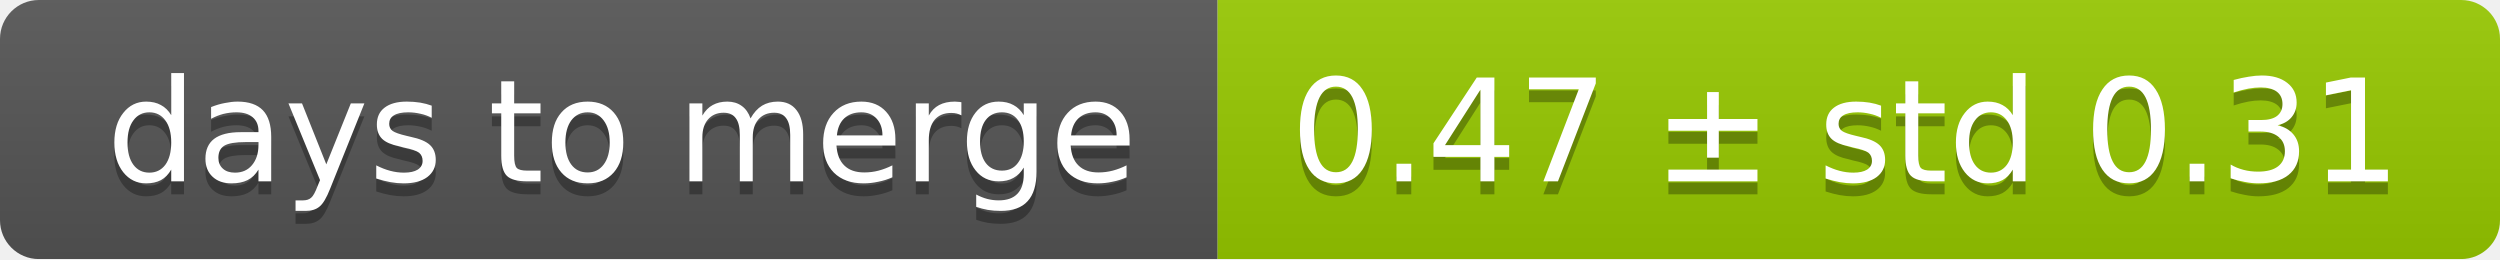
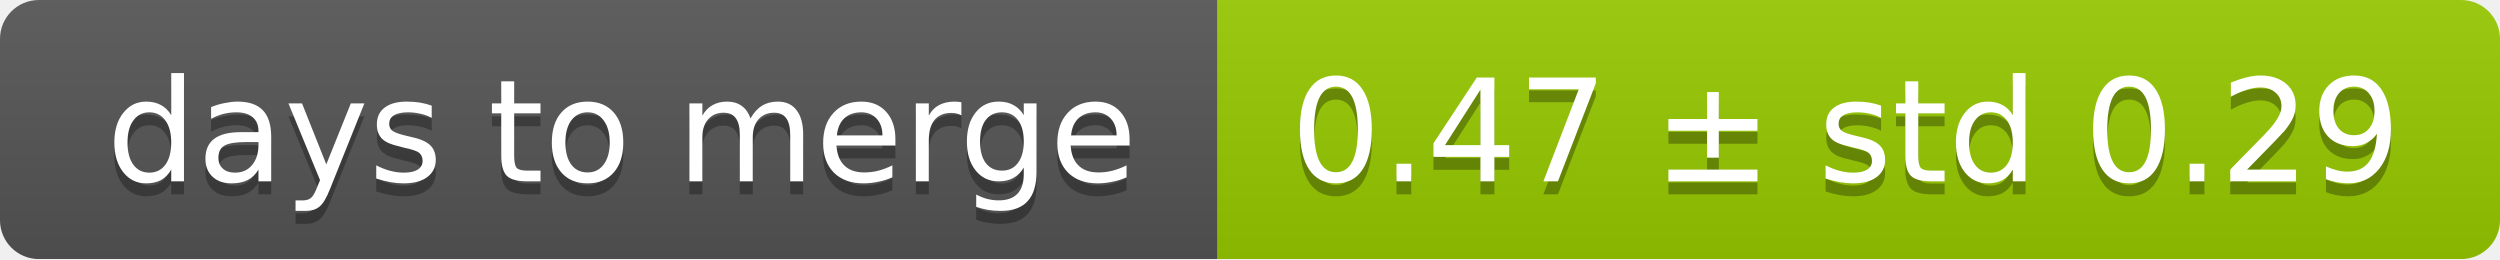
<svg xmlns="http://www.w3.org/2000/svg" width="193" height="20">
  <linearGradient id="smooth" x2="0" y2="100%">
    <stop offset="0" stop-color="#bbb" stop-opacity=".1" />
    <stop offset="1" stop-opacity=".1" />
  </linearGradient>
  <mask id="round">
    <rect width="193" height="20" rx="3" fill="#fff" />
  </mask>
  <g mask="url(#round)">
    <rect width="94" height="20" fill="#555" />
    <rect x="94" width="99" height="20" fill="#97ca00" />
    <rect width="193" height="20" fill="url(#smooth)" />
  </g>
  <g fill="#fff" text-anchor="middle" font-family="DejaVu Sans,Verdana,Geneva,sans-serif" font-size="11">
    <text x="48" y="15" fill="#010101" fill-opacity=".3">days to merge</text>
    <text x="48" y="14">days to merge</text>
-     <text x="142.5" y="15" fill="#010101" fill-opacity=".3">0.47 ± std 0.31</text>
-     <text x="142.5" y="14">0.47 ± std 0.31</text>
+     <text x="142.5" y="15" fill="#010101" fill-opacity=".3">0.47 ± std 0.29</text>
+     <text x="142.5" y="14">0.47 ± std 0.29</text>
  </g>
</svg>
